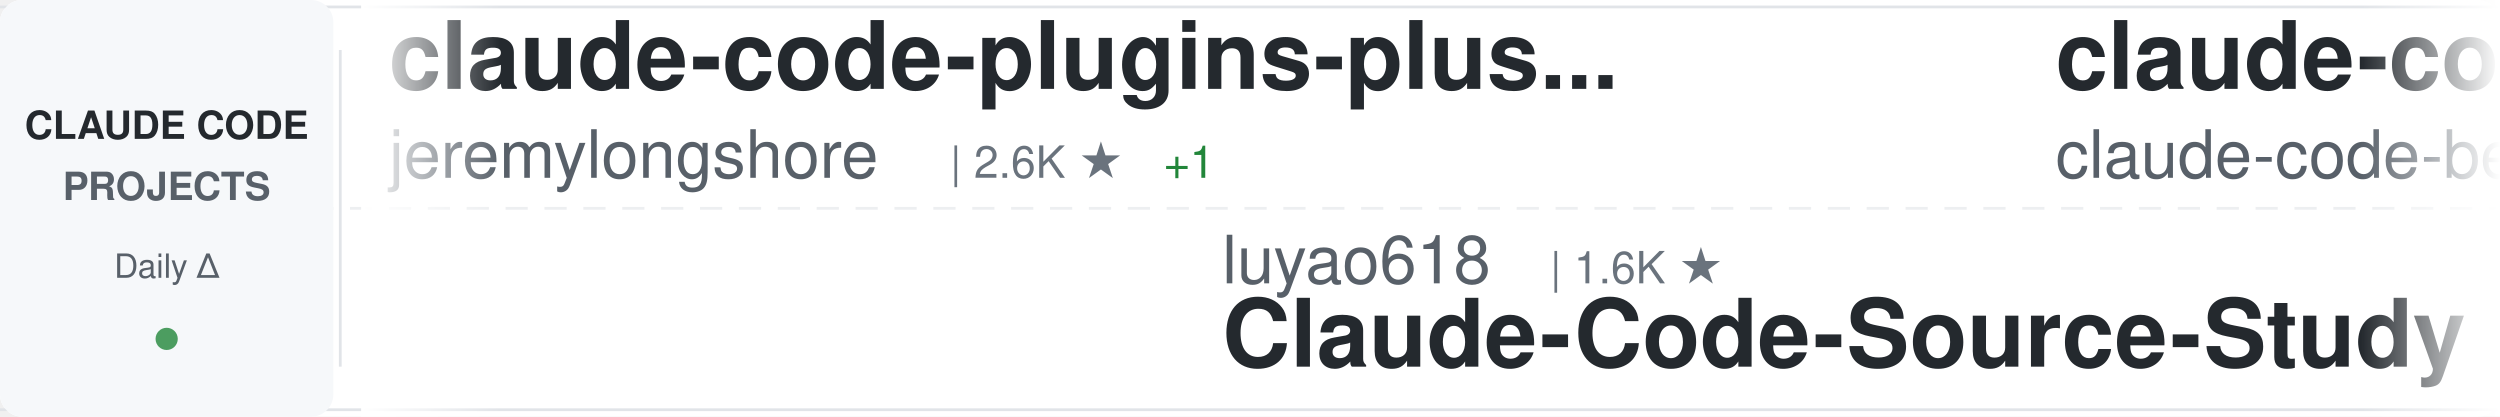
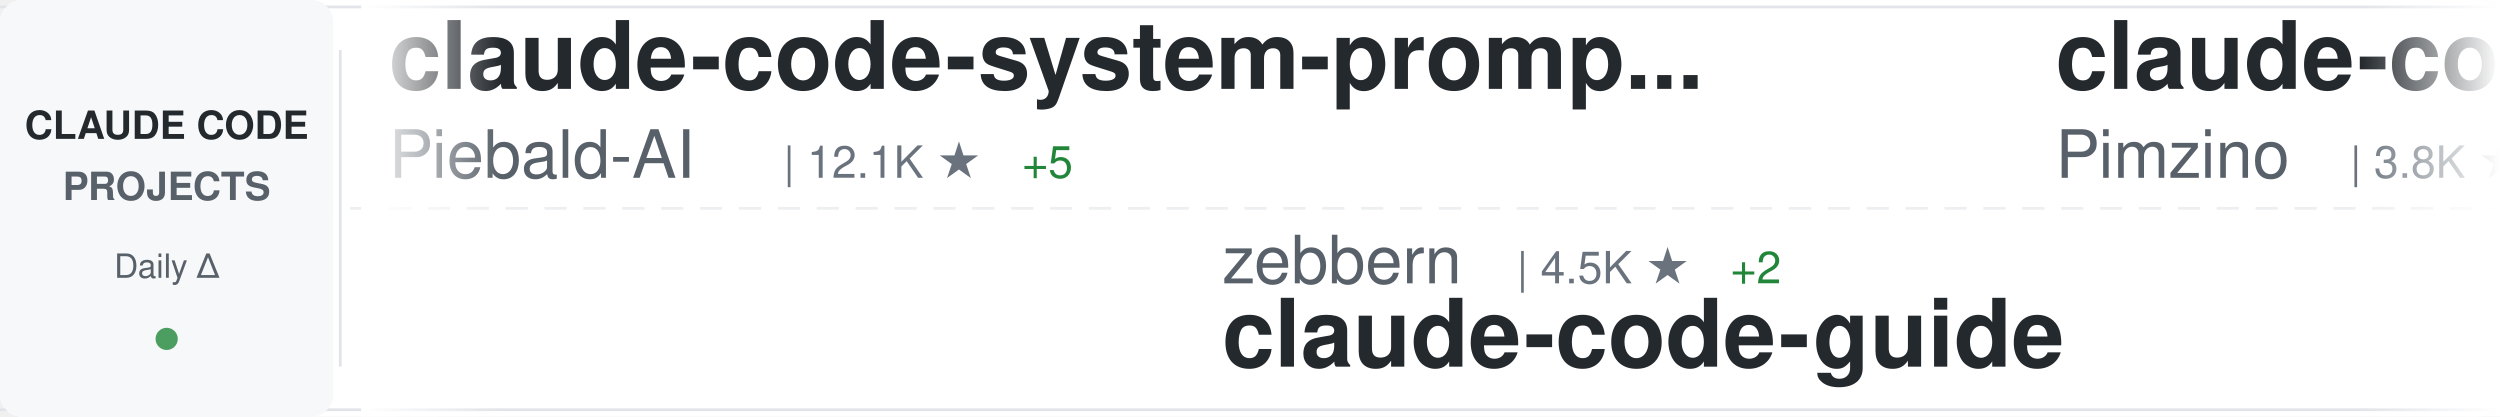
<svg xmlns="http://www.w3.org/2000/svg" width="900" height="150">
  <defs>
    <linearGradient id="awesomeLeftFade" x1="0%" y1="0%" x2="100%" y2="0%">
      <stop offset="0%" style="stop-color:#ffffff;stop-opacity:1" />
      <stop offset="100%" style="stop-color:#ffffff;stop-opacity:0" />
    </linearGradient>
    <linearGradient id="awesomeRightFade" x1="0%" y1="0%" x2="100%" y2="0%">
      <stop offset="0%" style="stop-color:#ffffff;stop-opacity:0" />
      <stop offset="100%" style="stop-color:#ffffff;stop-opacity:1" />
    </linearGradient>
  </defs>
  <rect width="900" height="150" fill="#ffffff" rx="8" />
  <rect x="0" y="2" width="900" height="1" fill="#e1e4e8" />
  <rect x="0" y="147" width="900" height="1" fill="#e1e4e8" />
  <line x1="0" y1="75" x2="900" y2="75" stroke="#e1e4e8" stroke-width="1" stroke-dasharray="8 6" opacity="0.6" />
  <rect x="0" y="0" width="120" height="150" fill="#f6f8fa" rx="8" />
  <text x="60" y="50" font-family="-apple-system, BlinkMacSystemFont, 'Segoe UI', Helvetica, Arial, sans-serif" font-size="14" font-weight="600" fill="#24292e" text-anchor="middle">CLAUDE CODE</text>
  <text x="60" y="72" font-family="-apple-system, BlinkMacSystemFont, 'Segoe UI', Helvetica, Arial, sans-serif" font-size="14" font-weight="600" fill="#586069" text-anchor="middle">PROJECTS</text>
  <text x="60" y="100" font-family="-apple-system, BlinkMacSystemFont, 'Segoe UI', Helvetica, Arial, sans-serif" font-size="12" font-weight="500" fill="#586069" text-anchor="middle">Daily Δ</text>
  <circle cx="60" cy="122" r="4" fill="#22863a" opacity="0.8" />
  <rect x="122" y="18" width="1" height="114" fill="#e1e4e8" />
  <clipPath id="awesomeTickerClip">
    <rect x="130" y="0" width="770" height="150" />
  </clipPath>
  <g clip-path="url(#awesomeTickerClip)">
    <g id="awesomeTickerItems">
      <animateTransform attributeName="transform" attributeType="XML" type="translate" from="0 0" to="-3000 0" dur="54s" repeatCount="indefinite" />
      <g transform="translate(0, 0)">
-         <text x="140" y="32" font-family="-apple-system, BlinkMacSystemFont, 'Segoe UI', Helvetica, Arial, sans-serif" font-size="34" font-weight="600" fill="#24292e">claude-code-plugins-plus...</text>
-         <text x="140" y="64" font-family="-apple-system, BlinkMacSystemFont, 'Segoe UI', Helvetica, Arial, sans-serif" font-size="24" font-weight="400" fill="#586069">jeremylongshore</text>
-         <text x="342" y="64" font-family="-apple-system, BlinkMacSystemFont, 'Segoe UI', Helvetica, Arial, sans-serif" font-size="16" font-weight="500" fill="#6a737d">| 2.6K ★</text>
-         <text x="419" y="64" font-family="-apple-system, BlinkMacSystemFont, 'Segoe UI', Helvetica, Arial, sans-serif" font-size="16" font-weight="500" fill="#22863a"> +1</text>
-       </g>
-       <g transform="translate(300, 0)">
-         <text x="140" y="102" font-family="-apple-system, BlinkMacSystemFont, 'Segoe UI', Helvetica, Arial, sans-serif" font-size="24" font-weight="400" fill="#586069">luyao618</text>
-         <text x="258" y="102" font-family="-apple-system, BlinkMacSystemFont, 'Segoe UI', Helvetica, Arial, sans-serif" font-size="16" font-weight="500" fill="#6a737d">| 1.6K ★</text>
-         <text x="140" y="132" font-family="-apple-system, BlinkMacSystemFont, 'Segoe UI', Helvetica, Arial, sans-serif" font-size="34" font-weight="600" fill="#24292e">Claude-Code-Source-Study</text>
-       </g>
-       <g transform="translate(600, 0)">
-         <text x="140" y="32" font-family="-apple-system, BlinkMacSystemFont, 'Segoe UI', Helvetica, Arial, sans-serif" font-size="34" font-weight="600" fill="#24292e">claude-code</text>
-         <text x="140" y="64" font-family="-apple-system, BlinkMacSystemFont, 'Segoe UI', Helvetica, Arial, sans-serif" font-size="24" font-weight="400" fill="#586069">claude-code-best</text>
-         <text x="354" y="64" font-family="-apple-system, BlinkMacSystemFont, 'Segoe UI', Helvetica, Arial, sans-serif" font-size="16" font-weight="500" fill="#6a737d">| 21.8K ★</text>
-         <text x="440" y="64" font-family="-apple-system, BlinkMacSystemFont, 'Segoe UI', Helvetica, Arial, sans-serif" font-size="16" font-weight="500" fill="#22863a"> +4</text>
-       </g>
-       <g transform="translate(900, 0)">
-         <text x="140" y="102" font-family="-apple-system, BlinkMacSystemFont, 'Segoe UI', Helvetica, Arial, sans-serif" font-size="24" font-weight="400" fill="#586069">davila7</text>
-         <text x="246" y="102" font-family="-apple-system, BlinkMacSystemFont, 'Segoe UI', Helvetica, Arial, sans-serif" font-size="16" font-weight="500" fill="#6a737d">| 30.0K ★</text>
-         <text x="332" y="102" font-family="-apple-system, BlinkMacSystemFont, 'Segoe UI', Helvetica, Arial, sans-serif" font-size="16" font-weight="500" fill="#22863a"> +6</text>
-         <text x="140" y="132" font-family="-apple-system, BlinkMacSystemFont, 'Segoe UI', Helvetica, Arial, sans-serif" font-size="34" font-weight="600" fill="#24292e">claude-code-templates</text>
-       </g>
-       <g transform="translate(1200, 0)">
        <text x="140" y="32" font-family="-apple-system, BlinkMacSystemFont, 'Segoe UI', Helvetica, Arial, sans-serif" font-size="34" font-weight="600" fill="#24292e">claude-code-system-promp...</text>
        <text x="140" y="64" font-family="-apple-system, BlinkMacSystemFont, 'Segoe UI', Helvetica, Arial, sans-serif" font-size="24" font-weight="400" fill="#586069">Piebald-AI</text>
        <text x="282" y="64" font-family="-apple-system, BlinkMacSystemFont, 'Segoe UI', Helvetica, Arial, sans-serif" font-size="16" font-weight="500" fill="#6a737d">| 12.1K ★</text>
        <text x="368" y="64" font-family="-apple-system, BlinkMacSystemFont, 'Segoe UI', Helvetica, Arial, sans-serif" font-size="16" font-weight="500" fill="#22863a"> +5</text>
      </g>
+       <g transform="translate(300, 0)">
+         <text x="140" y="102" font-family="-apple-system, BlinkMacSystemFont, 'Segoe UI', Helvetica, Arial, sans-serif" font-size="24" font-weight="400" fill="#586069">zebbern</text>
+         <text x="246" y="102" font-family="-apple-system, BlinkMacSystemFont, 'Segoe UI', Helvetica, Arial, sans-serif" font-size="16" font-weight="500" fill="#6a737d">| 4.5K ★</text>
+         <text x="323" y="102" font-family="-apple-system, BlinkMacSystemFont, 'Segoe UI', Helvetica, Arial, sans-serif" font-size="16" font-weight="500" fill="#22863a"> +2</text>
+         <text x="140" y="132" font-family="-apple-system, BlinkMacSystemFont, 'Segoe UI', Helvetica, Arial, sans-serif" font-size="34" font-weight="600" fill="#24292e">claude-code-guide</text>
+       </g>
+       <g transform="translate(600, 0)">
+         <text x="140" y="32" font-family="-apple-system, BlinkMacSystemFont, 'Segoe UI', Helvetica, Arial, sans-serif" font-size="34" font-weight="600" fill="#24292e">claude-code-spec-workflo...</text>
+         <text x="140" y="64" font-family="-apple-system, BlinkMacSystemFont, 'Segoe UI', Helvetica, Arial, sans-serif" font-size="24" font-weight="400" fill="#586069">Pimzino</text>
+         <text x="246" y="64" font-family="-apple-system, BlinkMacSystemFont, 'Segoe UI', Helvetica, Arial, sans-serif" font-size="16" font-weight="500" fill="#6a737d">| 3.8K ★</text>
+       </g>
+       <g transform="translate(900, 0)">
+         <text x="140" y="102" font-family="-apple-system, BlinkMacSystemFont, 'Segoe UI', Helvetica, Arial, sans-serif" font-size="24" font-weight="400" fill="#586069">sugyan</text>
+         <text x="234" y="102" font-family="-apple-system, BlinkMacSystemFont, 'Segoe UI', Helvetica, Arial, sans-serif" font-size="16" font-weight="500" fill="#6a737d">| 1.1K ★</text>
+         <text x="140" y="132" font-family="-apple-system, BlinkMacSystemFont, 'Segoe UI', Helvetica, Arial, sans-serif" font-size="34" font-weight="600" fill="#24292e">claude-code-webui</text>
+       </g>
+       <g transform="translate(1200, 0)">
+         <text x="140" y="32" font-family="-apple-system, BlinkMacSystemFont, 'Segoe UI', Helvetica, Arial, sans-serif" font-size="34" font-weight="600" fill="#24292e">pi-vs-claude-code</text>
+         <text x="140" y="64" font-family="-apple-system, BlinkMacSystemFont, 'Segoe UI', Helvetica, Arial, sans-serif" font-size="24" font-weight="400" fill="#586069">disler</text>
+         <text x="234" y="64" font-family="-apple-system, BlinkMacSystemFont, 'Segoe UI', Helvetica, Arial, sans-serif" font-size="16" font-weight="500" fill="#6a737d">| 1.6K ★</text>
+       </g>
      <g transform="translate(1500, 0)">
-         <text x="140" y="102" font-family="-apple-system, BlinkMacSystemFont, 'Segoe UI', Helvetica, Arial, sans-serif" font-size="24" font-weight="400" fill="#586069">AprilNEA</text>
-         <text x="258" y="102" font-family="-apple-system, BlinkMacSystemFont, 'Segoe UI', Helvetica, Arial, sans-serif" font-size="16" font-weight="500" fill="#6a737d">| 393 ★</text>
-         <text x="140" y="132" font-family="-apple-system, BlinkMacSystemFont, 'Segoe UI', Helvetica, Arial, sans-serif" font-size="34" font-weight="600" fill="#24292e">claude-code-source</text>
+         <text x="140" y="102" font-family="-apple-system, BlinkMacSystemFont, 'Segoe UI', Helvetica, Arial, sans-serif" font-size="24" font-weight="400" fill="#586069">shareAI-lab</text>
+         <text x="294" y="102" font-family="-apple-system, BlinkMacSystemFont, 'Segoe UI', Helvetica, Arial, sans-serif" font-size="16" font-weight="500" fill="#6a737d">| 72.9K ★</text>
+         <text x="380" y="102" font-family="-apple-system, BlinkMacSystemFont, 'Segoe UI', Helvetica, Arial, sans-serif" font-size="16" font-weight="500" fill="#22863a"> +22</text>
+         <text x="140" y="132" font-family="-apple-system, BlinkMacSystemFont, 'Segoe UI', Helvetica, Arial, sans-serif" font-size="34" font-weight="600" fill="#24292e">learn-claude-code</text>
      </g>
      <g transform="translate(1800, 0)">
-         <text x="140" y="32" font-family="-apple-system, BlinkMacSystemFont, 'Segoe UI', Helvetica, Arial, sans-serif" font-size="34" font-weight="600" fill="#24292e">claude-code-showcase</text>
-         <text x="140" y="64" font-family="-apple-system, BlinkMacSystemFont, 'Segoe UI', Helvetica, Arial, sans-serif" font-size="24" font-weight="400" fill="#586069">ChrisWiles</text>
-         <text x="282" y="64" font-family="-apple-system, BlinkMacSystemFont, 'Segoe UI', Helvetica, Arial, sans-serif" font-size="16" font-weight="500" fill="#6a737d">| 6.0K ★</text>
+         <text x="140" y="32" font-family="-apple-system, BlinkMacSystemFont, 'Segoe UI', Helvetica, Arial, sans-serif" font-size="34" font-weight="600" fill="#24292e">claude-code-templates</text>
+         <text x="140" y="64" font-family="-apple-system, BlinkMacSystemFont, 'Segoe UI', Helvetica, Arial, sans-serif" font-size="24" font-weight="400" fill="#586069">davila7</text>
+         <text x="246" y="64" font-family="-apple-system, BlinkMacSystemFont, 'Segoe UI', Helvetica, Arial, sans-serif" font-size="16" font-weight="500" fill="#6a737d">| 30.1K ★</text>
+         <text x="332" y="64" font-family="-apple-system, BlinkMacSystemFont, 'Segoe UI', Helvetica, Arial, sans-serif" font-size="16" font-weight="500" fill="#22863a"> +3</text>
      </g>
      <g transform="translate(2100, 0)">
-         <text x="140" y="102" font-family="-apple-system, BlinkMacSystemFont, 'Segoe UI', Helvetica, Arial, sans-serif" font-size="24" font-weight="400" fill="#586069">RichardAtCT</text>
-         <text x="294" y="102" font-family="-apple-system, BlinkMacSystemFont, 'Segoe UI', Helvetica, Arial, sans-serif" font-size="16" font-weight="500" fill="#6a737d">| 2.7K ★</text>
-         <text x="371" y="102" font-family="-apple-system, BlinkMacSystemFont, 'Segoe UI', Helvetica, Arial, sans-serif" font-size="16" font-weight="500" fill="#cb2431"> -1</text>
-         <text x="140" y="132" font-family="-apple-system, BlinkMacSystemFont, 'Segoe UI', Helvetica, Arial, sans-serif" font-size="34" font-weight="600" fill="#24292e">claude-code-telegram</text>
+         <text x="140" y="102" font-family="-apple-system, BlinkMacSystemFont, 'Segoe UI', Helvetica, Arial, sans-serif" font-size="24" font-weight="400" fill="#586069">shanraisshan</text>
+         <text x="306" y="102" font-family="-apple-system, BlinkMacSystemFont, 'Segoe UI', Helvetica, Arial, sans-serif" font-size="16" font-weight="500" fill="#6a737d">| 63.9K ★</text>
+         <text x="392" y="102" font-family="-apple-system, BlinkMacSystemFont, 'Segoe UI', Helvetica, Arial, sans-serif" font-size="16" font-weight="500" fill="#22863a"> +11</text>
+         <text x="140" y="132" font-family="-apple-system, BlinkMacSystemFont, 'Segoe UI', Helvetica, Arial, sans-serif" font-size="34" font-weight="600" fill="#24292e">claude-code-best-practic...</text>
      </g>
      <g transform="translate(2400, 0)">
-         <text x="140" y="32" font-family="-apple-system, BlinkMacSystemFont, 'Segoe UI', Helvetica, Arial, sans-serif" font-size="34" font-weight="600" fill="#24292e">oh-my-claudecode</text>
-         <text x="140" y="64" font-family="-apple-system, BlinkMacSystemFont, 'Segoe UI', Helvetica, Arial, sans-serif" font-size="24" font-weight="400" fill="#586069">Yeachan-Heo</text>
-         <text x="294" y="64" font-family="-apple-system, BlinkMacSystemFont, 'Segoe UI', Helvetica, Arial, sans-serif" font-size="16" font-weight="500" fill="#6a737d">| 38.2K ★</text>
-         <text x="380" y="64" font-family="-apple-system, BlinkMacSystemFont, 'Segoe UI', Helvetica, Arial, sans-serif" font-size="16" font-weight="500" fill="#22863a"> +3</text>
+         <text x="140" y="32" font-family="-apple-system, BlinkMacSystemFont, 'Segoe UI', Helvetica, Arial, sans-serif" font-size="34" font-weight="600" fill="#24292e">system_prompts_leaks</text>
+         <text x="140" y="64" font-family="-apple-system, BlinkMacSystemFont, 'Segoe UI', Helvetica, Arial, sans-serif" font-size="24" font-weight="400" fill="#586069">asgeirtj</text>
+         <text x="258" y="64" font-family="-apple-system, BlinkMacSystemFont, 'Segoe UI', Helvetica, Arial, sans-serif" font-size="16" font-weight="500" fill="#6a737d">| 61.9K ★</text>
+         <text x="344" y="64" font-family="-apple-system, BlinkMacSystemFont, 'Segoe UI', Helvetica, Arial, sans-serif" font-size="16" font-weight="500" fill="#22863a"> +36</text>
      </g>
      <g transform="translate(2700, 0)">
-         <text x="140" y="102" font-family="-apple-system, BlinkMacSystemFont, 'Segoe UI', Helvetica, Arial, sans-serif" font-size="24" font-weight="400" fill="#586069">lorryjovens-hub</text>
-         <text x="342" y="102" font-family="-apple-system, BlinkMacSystemFont, 'Segoe UI', Helvetica, Arial, sans-serif" font-size="16" font-weight="500" fill="#6a737d">| 1.7K ★</text>
-         <text x="140" y="132" font-family="-apple-system, BlinkMacSystemFont, 'Segoe UI', Helvetica, Arial, sans-serif" font-size="34" font-weight="600" fill="#24292e">claude-code-rust</text>
+         <text x="140" y="102" font-family="-apple-system, BlinkMacSystemFont, 'Segoe UI', Helvetica, Arial, sans-serif" font-size="24" font-weight="400" fill="#586069">xorespesp</text>
+         <text x="270" y="102" font-family="-apple-system, BlinkMacSystemFont, 'Segoe UI', Helvetica, Arial, sans-serif" font-size="16" font-weight="500" fill="#6a737d">| 231 ★</text>
+         <text x="140" y="132" font-family="-apple-system, BlinkMacSystemFont, 'Segoe UI', Helvetica, Arial, sans-serif" font-size="34" font-weight="600" fill="#24292e">claude-code</text>
      </g>
      <g transform="translate(3000, 0)">
-         <text x="140" y="32" font-family="-apple-system, BlinkMacSystemFont, 'Segoe UI', Helvetica, Arial, sans-serif" font-size="34" font-weight="600" fill="#24292e">claude-code-plugins-plus...</text>
-         <text x="140" y="64" font-family="-apple-system, BlinkMacSystemFont, 'Segoe UI', Helvetica, Arial, sans-serif" font-size="24" font-weight="400" fill="#586069">jeremylongshore</text>
-         <text x="342" y="64" font-family="-apple-system, BlinkMacSystemFont, 'Segoe UI', Helvetica, Arial, sans-serif" font-size="16" font-weight="500" fill="#6a737d">| 2.6K ★</text>
-         <text x="419" y="64" font-family="-apple-system, BlinkMacSystemFont, 'Segoe UI', Helvetica, Arial, sans-serif" font-size="16" font-weight="500" fill="#22863a"> +1</text>
+         <text x="140" y="32" font-family="-apple-system, BlinkMacSystemFont, 'Segoe UI', Helvetica, Arial, sans-serif" font-size="34" font-weight="600" fill="#24292e">claude-code-system-promp...</text>
+         <text x="140" y="64" font-family="-apple-system, BlinkMacSystemFont, 'Segoe UI', Helvetica, Arial, sans-serif" font-size="24" font-weight="400" fill="#586069">Piebald-AI</text>
+         <text x="282" y="64" font-family="-apple-system, BlinkMacSystemFont, 'Segoe UI', Helvetica, Arial, sans-serif" font-size="16" font-weight="500" fill="#6a737d">| 12.1K ★</text>
+         <text x="368" y="64" font-family="-apple-system, BlinkMacSystemFont, 'Segoe UI', Helvetica, Arial, sans-serif" font-size="16" font-weight="500" fill="#22863a"> +5</text>
      </g>
      <g transform="translate(3300, 0)">
-         <text x="140" y="102" font-family="-apple-system, BlinkMacSystemFont, 'Segoe UI', Helvetica, Arial, sans-serif" font-size="24" font-weight="400" fill="#586069">luyao618</text>
-         <text x="258" y="102" font-family="-apple-system, BlinkMacSystemFont, 'Segoe UI', Helvetica, Arial, sans-serif" font-size="16" font-weight="500" fill="#6a737d">| 1.6K ★</text>
-         <text x="140" y="132" font-family="-apple-system, BlinkMacSystemFont, 'Segoe UI', Helvetica, Arial, sans-serif" font-size="34" font-weight="600" fill="#24292e">Claude-Code-Source-Study</text>
+         <text x="140" y="102" font-family="-apple-system, BlinkMacSystemFont, 'Segoe UI', Helvetica, Arial, sans-serif" font-size="24" font-weight="400" fill="#586069">zebbern</text>
+         <text x="246" y="102" font-family="-apple-system, BlinkMacSystemFont, 'Segoe UI', Helvetica, Arial, sans-serif" font-size="16" font-weight="500" fill="#6a737d">| 4.5K ★</text>
+         <text x="323" y="102" font-family="-apple-system, BlinkMacSystemFont, 'Segoe UI', Helvetica, Arial, sans-serif" font-size="16" font-weight="500" fill="#22863a"> +2</text>
+         <text x="140" y="132" font-family="-apple-system, BlinkMacSystemFont, 'Segoe UI', Helvetica, Arial, sans-serif" font-size="34" font-weight="600" fill="#24292e">claude-code-guide</text>
      </g>
      <g transform="translate(3600, 0)">
-         <text x="140" y="32" font-family="-apple-system, BlinkMacSystemFont, 'Segoe UI', Helvetica, Arial, sans-serif" font-size="34" font-weight="600" fill="#24292e">claude-code</text>
-         <text x="140" y="64" font-family="-apple-system, BlinkMacSystemFont, 'Segoe UI', Helvetica, Arial, sans-serif" font-size="24" font-weight="400" fill="#586069">claude-code-best</text>
-         <text x="354" y="64" font-family="-apple-system, BlinkMacSystemFont, 'Segoe UI', Helvetica, Arial, sans-serif" font-size="16" font-weight="500" fill="#6a737d">| 21.8K ★</text>
-         <text x="440" y="64" font-family="-apple-system, BlinkMacSystemFont, 'Segoe UI', Helvetica, Arial, sans-serif" font-size="16" font-weight="500" fill="#22863a"> +4</text>
+         <text x="140" y="32" font-family="-apple-system, BlinkMacSystemFont, 'Segoe UI', Helvetica, Arial, sans-serif" font-size="34" font-weight="600" fill="#24292e">claude-code-spec-workflo...</text>
+         <text x="140" y="64" font-family="-apple-system, BlinkMacSystemFont, 'Segoe UI', Helvetica, Arial, sans-serif" font-size="24" font-weight="400" fill="#586069">Pimzino</text>
+         <text x="246" y="64" font-family="-apple-system, BlinkMacSystemFont, 'Segoe UI', Helvetica, Arial, sans-serif" font-size="16" font-weight="500" fill="#6a737d">| 3.8K ★</text>
      </g>
      <g transform="translate(3900, 0)">
-         <text x="140" y="102" font-family="-apple-system, BlinkMacSystemFont, 'Segoe UI', Helvetica, Arial, sans-serif" font-size="24" font-weight="400" fill="#586069">davila7</text>
-         <text x="246" y="102" font-family="-apple-system, BlinkMacSystemFont, 'Segoe UI', Helvetica, Arial, sans-serif" font-size="16" font-weight="500" fill="#6a737d">| 30.0K ★</text>
-         <text x="332" y="102" font-family="-apple-system, BlinkMacSystemFont, 'Segoe UI', Helvetica, Arial, sans-serif" font-size="16" font-weight="500" fill="#22863a"> +6</text>
-         <text x="140" y="132" font-family="-apple-system, BlinkMacSystemFont, 'Segoe UI', Helvetica, Arial, sans-serif" font-size="34" font-weight="600" fill="#24292e">claude-code-templates</text>
+         <text x="140" y="102" font-family="-apple-system, BlinkMacSystemFont, 'Segoe UI', Helvetica, Arial, sans-serif" font-size="24" font-weight="400" fill="#586069">sugyan</text>
+         <text x="234" y="102" font-family="-apple-system, BlinkMacSystemFont, 'Segoe UI', Helvetica, Arial, sans-serif" font-size="16" font-weight="500" fill="#6a737d">| 1.1K ★</text>
+         <text x="140" y="132" font-family="-apple-system, BlinkMacSystemFont, 'Segoe UI', Helvetica, Arial, sans-serif" font-size="34" font-weight="600" fill="#24292e">claude-code-webui</text>
      </g>
    </g>
  </g>
  <rect x="130" y="0" width="50" height="150" fill="url(#awesomeLeftFade)" />
  <rect x="850" y="0" width="50" height="150" fill="url(#awesomeRightFade)" />
</svg>
